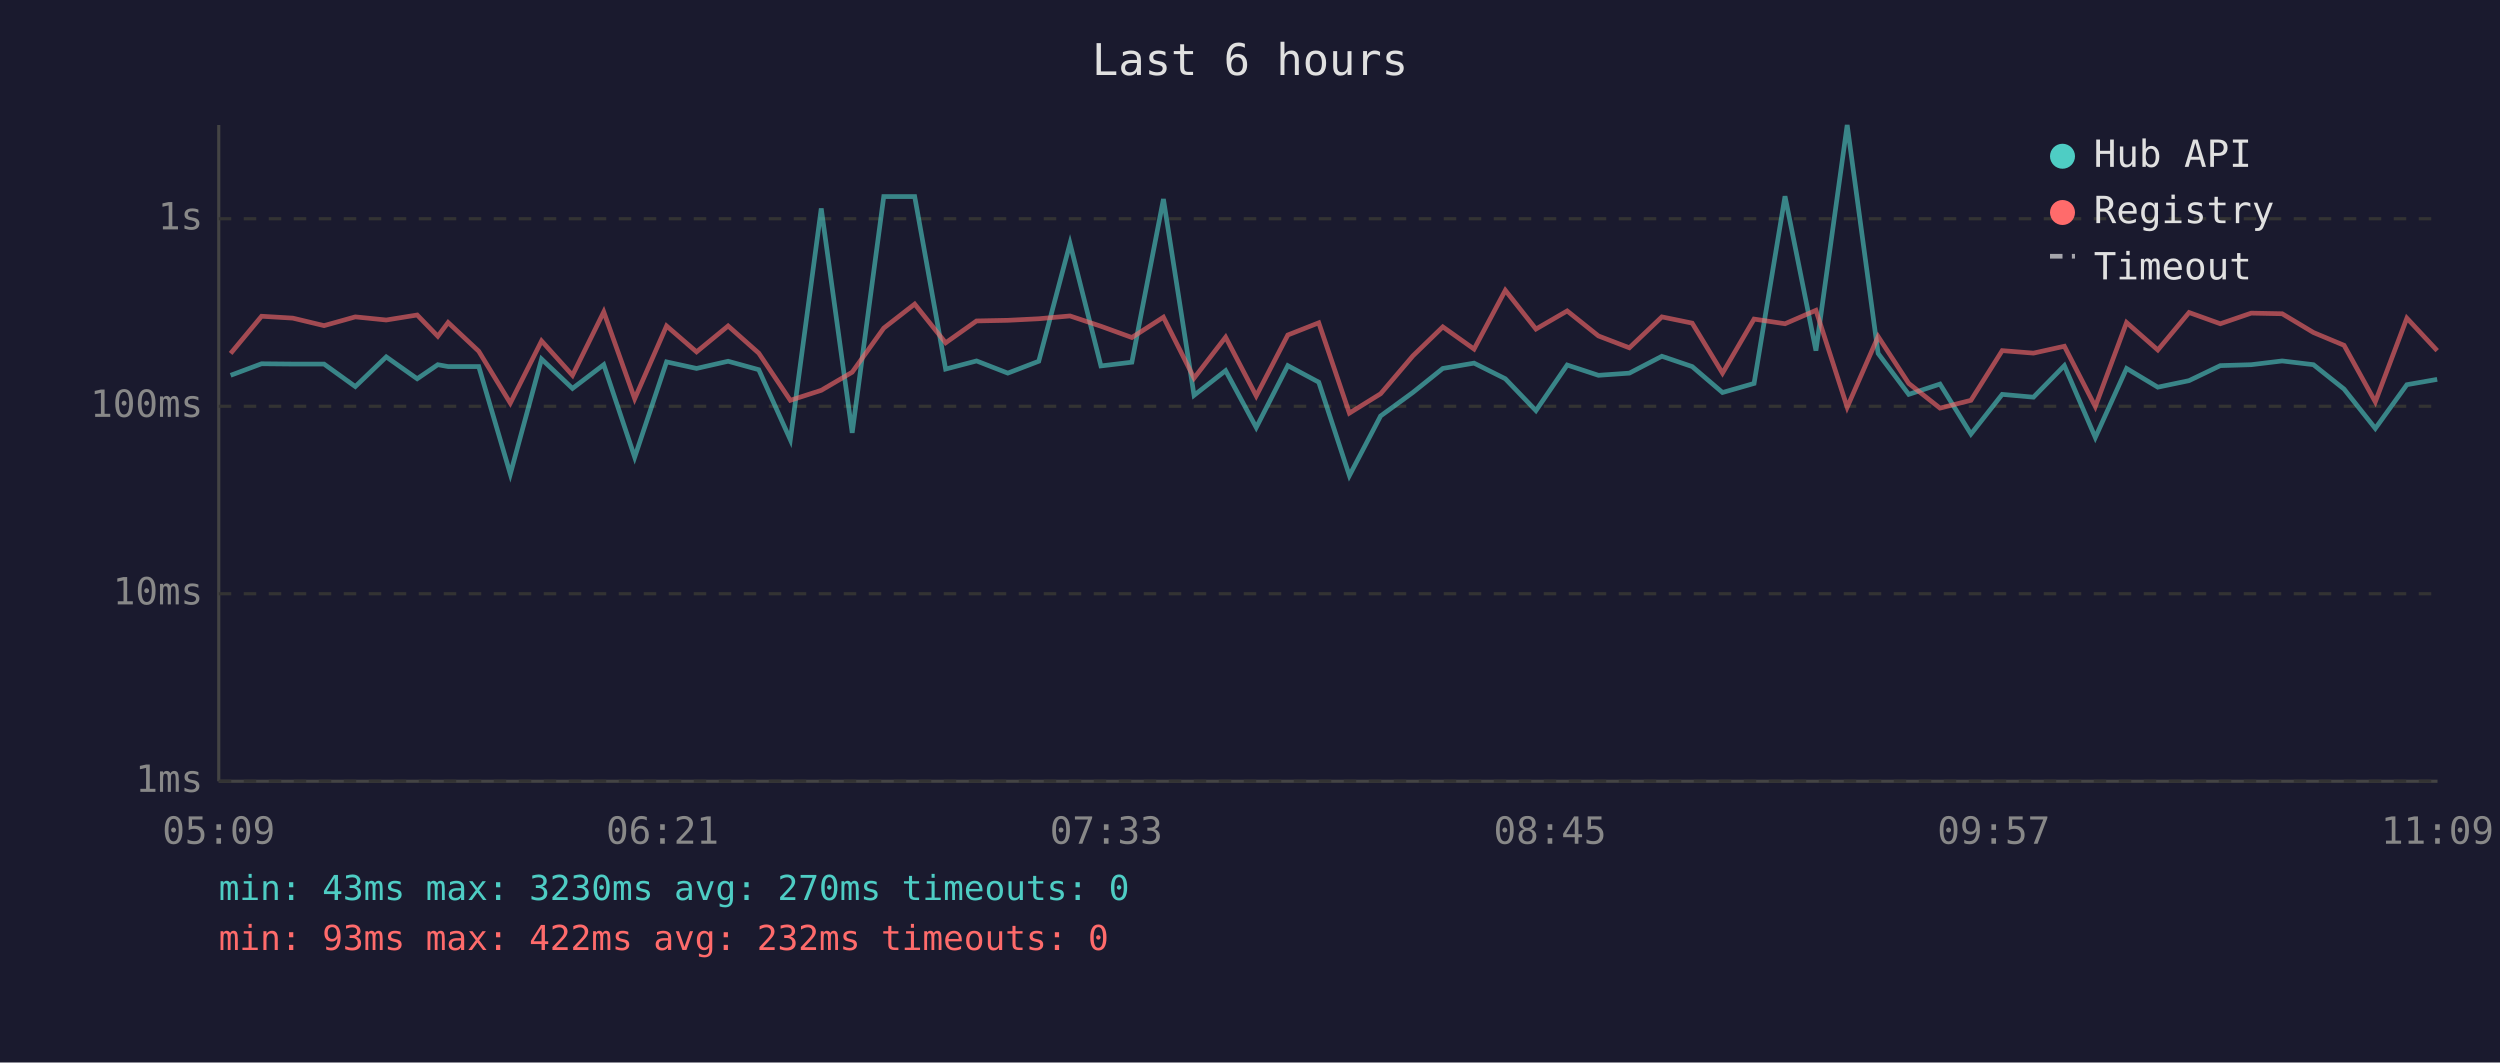
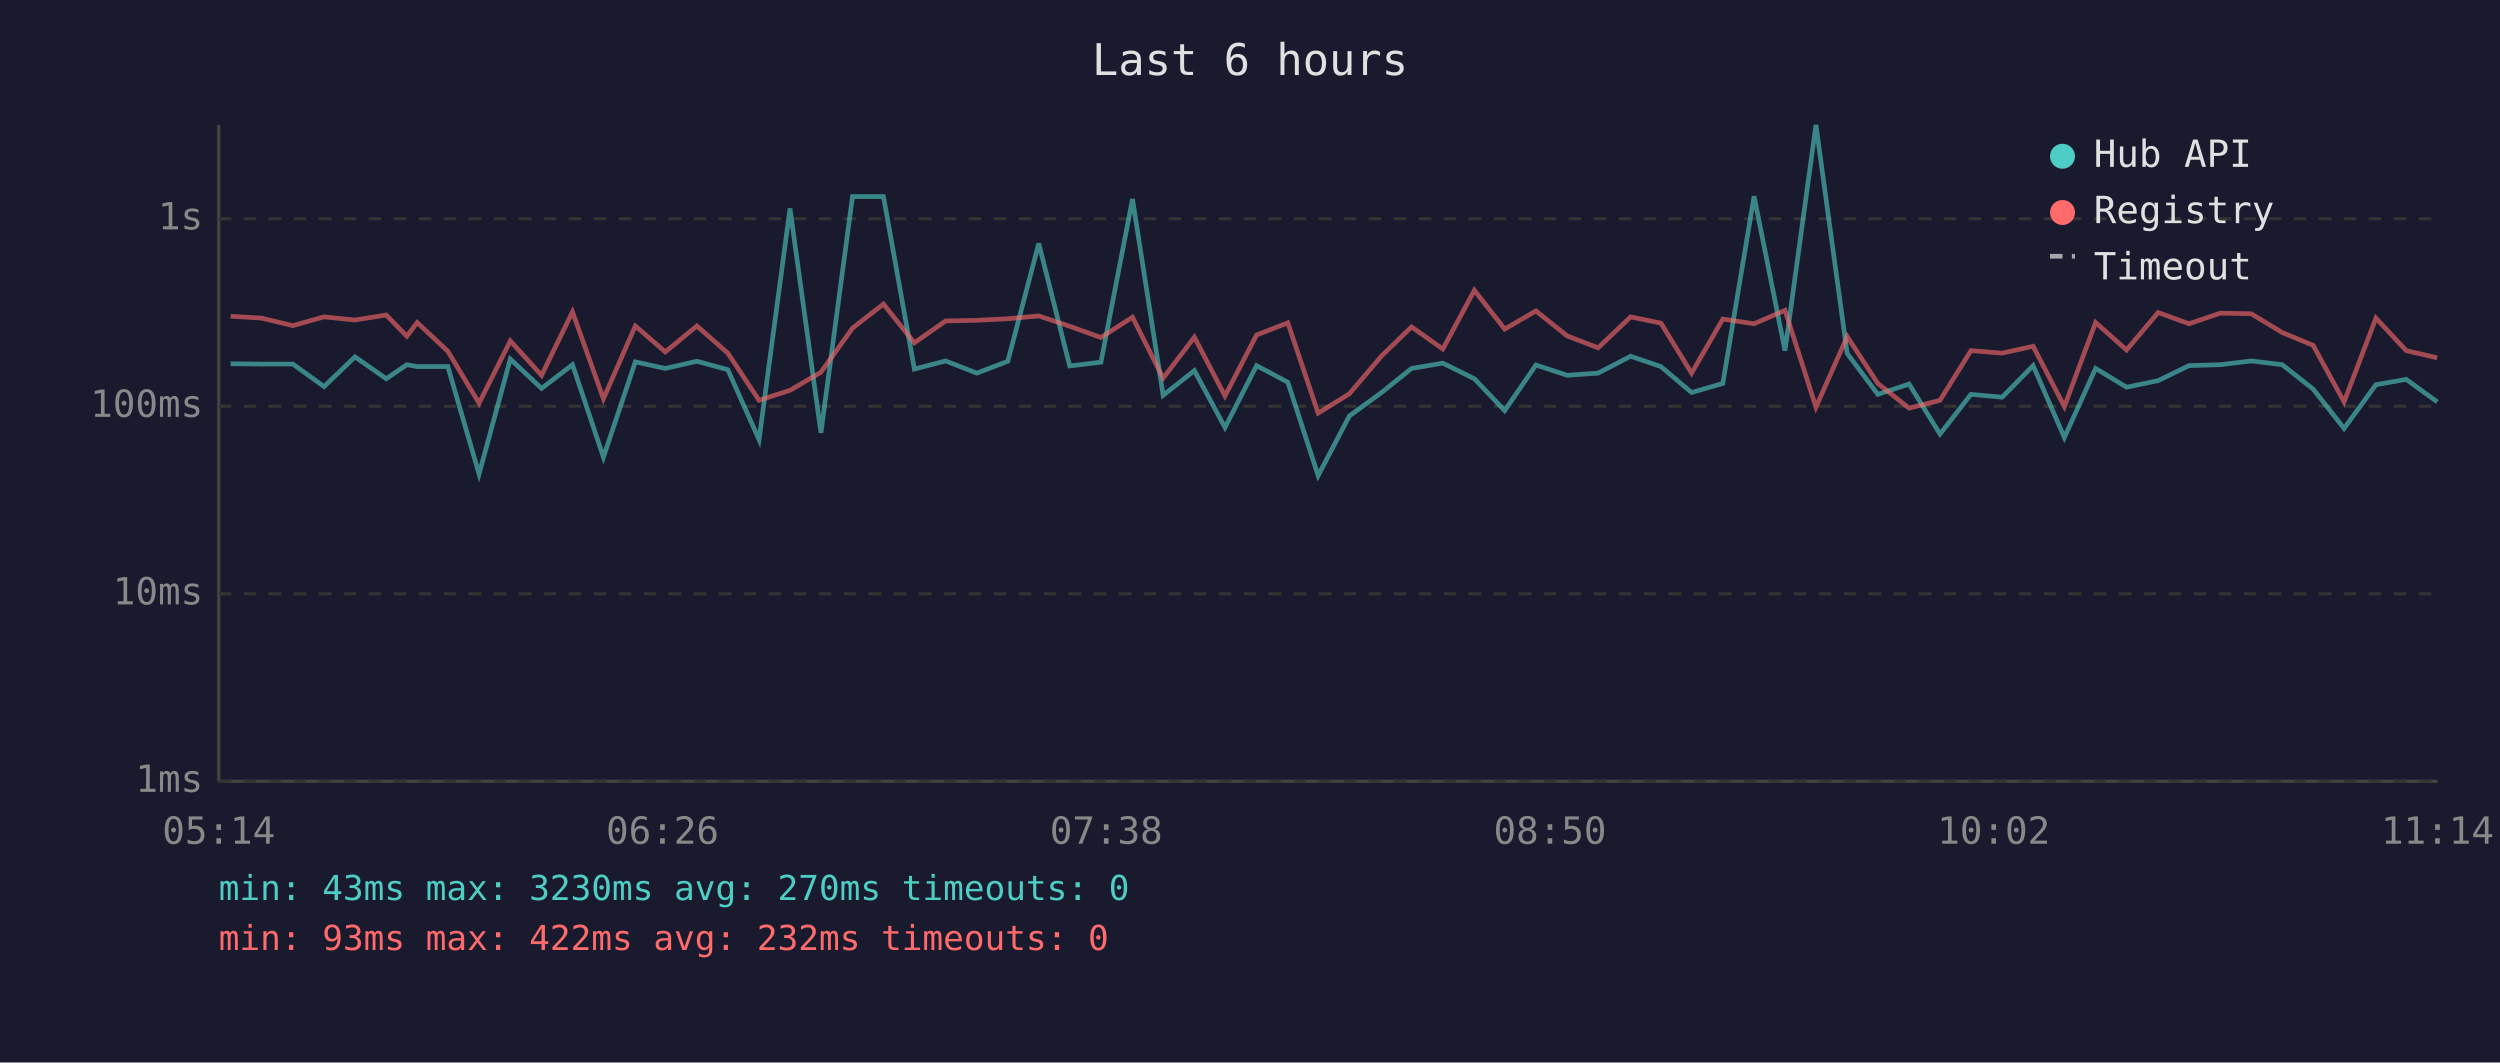
<svg xmlns="http://www.w3.org/2000/svg" viewBox="0 0 800 340" font-family="monospace" font-size="12">
  <rect width="800" height="340" fill="#1a1a2e" />
  <text x="400" y="24" fill="#e0e0e0" font-size="14" text-anchor="middle">Last 6 hours</text>
  <line x1="70" y1="40" x2="70" y2="250" stroke="#444" stroke-width="1" />
  <line x1="70" y1="250" x2="780" y2="250" stroke="#444" stroke-width="1" />
  <line x1="70" y1="250" x2="780" y2="250" stroke="#333" stroke-width="1" stroke-dasharray="4" />
  <text x="65" y="250" fill="#888" text-anchor="end" dominant-baseline="middle">1ms</text>
  <line x1="70" y1="190" x2="780" y2="190" stroke="#333" stroke-width="1" stroke-dasharray="4" />
  <text x="65" y="190" fill="#888" text-anchor="end" dominant-baseline="middle">10ms</text>
  <line x1="70" y1="130" x2="780" y2="130" stroke="#333" stroke-width="1" stroke-dasharray="4" />
  <text x="65" y="130" fill="#888" text-anchor="end" dominant-baseline="middle">100ms</text>
  <line x1="70" y1="70" x2="780" y2="70" stroke="#333" stroke-width="1" stroke-dasharray="4" />
  <text x="65" y="70" fill="#888" text-anchor="end" dominant-baseline="middle">1s</text>
-   <text x="70" y="270" fill="#888" text-anchor="middle">05:09</text>
-   <text x="212" y="270" fill="#888" text-anchor="middle">06:21</text>
-   <text x="354" y="270" fill="#888" text-anchor="middle">07:33</text>
-   <text x="496" y="270" fill="#888" text-anchor="middle">08:45</text>
-   <text x="638" y="270" fill="#888" text-anchor="middle">09:57</text>
-   <text x="780" y="270" fill="#888" text-anchor="middle">11:09</text>
-   <polyline points="73.8,120.1 83.7,116.4 93.7,116.5 103.7,116.5 113.7,123.7 123.6,114.2 133.5,121.2 140.1,116.7 143.4,117.3 153.2,117.3 163.3,151.7 173.3,114.9 183.2,124.3 193.2,116.7 203.1,146.3 213.3,115.8 222.9,117.9 233.0,115.6 242.8,118.3 252.9,140.7 262.8,66.7 272.7,138.5 282.8,62.9 292.7,62.9 302.6,118.1 312.5,115.5 322.5,119.4 332.4,115.6 342.4,77.9 352.3,117.1 362.2,115.9 372.3,63.7 382.1,126.5 392.2,118.6 402.0,136.8 412.1,117.0 422.0,122.3 431.8,152.2 441.8,133.1 452.1,125.6 461.7,117.9 471.7,116.2 481.7,121.2 491.5,131.4 501.5,116.8 511.5,120.1 521.4,119.4 531.8,114.0 541.5,117.3 551.2,125.6 561.3,122.7 571.2,62.8 581.1,112.2 591.1,40.0 601.0,113.1 610.8,126.2 620.8,122.9 630.7,138.9 640.7,126.2 650.7,127.1 660.6,117.0 670.5,140.0 680.5,117.9 690.5,123.9 700.5,121.8 710.5,117.0 720.4,116.7 730.3,115.5 740.3,116.7 750.1,124.5 760.1,137.1 770.2,123.1 779.9,121.4" fill="none" stroke="#4ecdc4" stroke-width="1.5" opacity="0.6" />
-   <polyline points="73.8,113.1 83.7,101.2 93.7,101.8 103.7,104.2 113.7,101.4 123.6,102.4 133.5,100.8 140.1,107.6 143.4,103.2 153.2,112.4 163.3,129.0 173.3,109.1 183.2,120.1 193.2,99.8 203.1,127.6 213.3,104.3 222.9,112.6 233.0,104.3 242.8,113.0 252.9,128.1 262.8,124.9 272.7,119.1 282.8,105.0 292.7,97.3 302.6,109.7 312.5,102.7 322.5,102.5 332.4,102.0 342.4,101.1 352.3,104.4 362.2,108.0 372.3,101.5 382.1,121.0 392.2,107.9 402.0,126.7 412.1,107.2 422.0,103.3 431.8,132.2 441.8,126.0 452.1,113.9 461.7,104.6 471.7,111.7 481.7,92.9 491.5,105.3 501.5,99.5 511.5,107.5 521.4,111.3 531.8,101.4 541.5,103.4 551.2,119.4 561.3,102.1 571.2,103.6 581.1,99.3 591.1,130.3 601.0,107.7 610.8,122.7 620.8,130.6 630.7,128.1 640.7,112.2 650.7,113.0 660.6,110.8 670.5,130.1 680.5,103.2 690.5,112.0 700.5,100.0 710.5,103.6 720.4,100.2 730.3,100.4 740.3,106.4 750.1,110.5 760.1,128.6 770.2,101.8 779.9,112.2" fill="none" stroke="#ff6b6b" stroke-width="1.5" opacity="0.6" />
+   <text x="70" y="270" fill="#888" text-anchor="middle">05:14</text>
+   <text x="212" y="270" fill="#888" text-anchor="middle">06:26</text>
+   <text x="354" y="270" fill="#888" text-anchor="middle">07:38</text>
+   <text x="496" y="270" fill="#888" text-anchor="middle">08:50</text>
+   <text x="638" y="270" fill="#888" text-anchor="middle">10:02</text>
+   <text x="780" y="270" fill="#888" text-anchor="middle">11:14</text>
+   <polyline points="73.8,116.4 83.7,116.5 93.7,116.5 103.7,123.7 113.6,114.2 123.6,121.2 130.2,116.7 133.5,117.3 143.3,117.3 153.3,151.7 163.3,114.9 173.3,124.3 183.2,116.7 193.1,146.3 203.3,115.8 212.9,117.9 223.0,115.6 232.9,118.3 242.9,140.7 252.8,66.7 262.7,138.5 272.8,62.9 282.7,62.9 292.6,118.1 302.6,115.5 312.6,119.4 322.5,115.6 332.4,77.9 342.3,117.1 352.3,115.9 362.4,63.7 372.2,126.5 382.2,118.6 392.0,136.8 402.1,117.0 412.1,122.3 421.8,152.2 431.8,133.1 442.1,125.6 451.7,117.9 461.7,116.2 471.8,121.2 481.5,131.4 491.5,116.8 501.5,120.1 511.4,119.4 521.8,114.0 531.5,117.3 541.3,125.6 551.3,122.7 561.3,62.8 571.2,112.2 581.1,40.0 591.1,113.1 600.9,126.2 610.9,122.9 620.8,138.9 630.7,126.2 640.7,127.1 650.6,117.0 660.6,140.0 670.6,117.9 680.5,123.9 690.6,121.8 700.5,117.0 710.5,116.7 720.4,115.5 730.3,116.7 740.2,124.5 750.1,137.1 760.3,123.1 770.0,121.4 779.9,128.6" fill="none" stroke="#4ecdc4" stroke-width="1.5" opacity="0.6" />
+   <polyline points="73.8,101.2 83.7,101.8 93.7,104.2 103.7,101.4 113.6,102.4 123.6,100.8 130.2,107.6 133.5,103.2 143.3,112.4 153.3,129.0 163.3,109.1 173.3,120.1 183.2,99.8 193.1,127.6 203.3,104.3 212.9,112.6 223.0,104.3 232.9,113.0 242.9,128.1 252.8,124.9 262.7,119.1 272.8,105.0 282.7,97.3 292.6,109.7 302.6,102.7 312.6,102.5 322.5,102.0 332.4,101.1 342.3,104.4 352.3,108.0 362.4,101.5 372.2,121.0 382.2,107.9 392.0,126.7 402.1,107.2 412.1,103.3 421.8,132.2 431.8,126.0 442.1,113.9 451.7,104.6 461.7,111.7 471.8,92.9 481.5,105.3 491.5,99.5 501.5,107.5 511.4,111.3 521.8,101.4 531.5,103.4 541.3,119.4 551.3,102.1 561.3,103.6 571.2,99.3 581.1,130.3 591.1,107.7 600.9,122.7 610.9,130.6 620.8,128.1 630.7,112.2 640.7,113.0 650.6,110.8 660.6,130.1 670.6,103.2 680.5,112.0 690.6,100.0 700.5,103.6 710.5,100.2 720.4,100.4 730.3,106.4 740.2,110.5 750.1,128.6 760.3,101.8 770.0,112.2 779.9,114.5" fill="none" stroke="#ff6b6b" stroke-width="1.5" opacity="0.6" />
  <circle cx="660" cy="50" r="4" fill="#4ecdc4" />
  <text x="670" y="50" fill="#e0e0e0" dominant-baseline="middle">Hub API</text>
  <circle cx="660" cy="68" r="4" fill="#ff6b6b" />
  <text x="670" y="68" fill="#e0e0e0" dominant-baseline="middle">Registry</text>
  <line x1="656" y1="82" x2="664" y2="82" stroke="#e0e0e0" stroke-width="1.5" stroke-dasharray="4,3" opacity="0.7" />
  <text x="670" y="86" fill="#e0e0e0" dominant-baseline="middle">Timeout</text>
  <text x="70" y="288" fill="#4ecdc4" font-size="11">min: 43ms  max: 3230ms  avg: 270ms  timeouts: 0</text>
  <text x="70" y="304" fill="#ff6b6b" font-size="11">min: 93ms  max: 422ms  avg: 232ms  timeouts: 0</text>
</svg>
